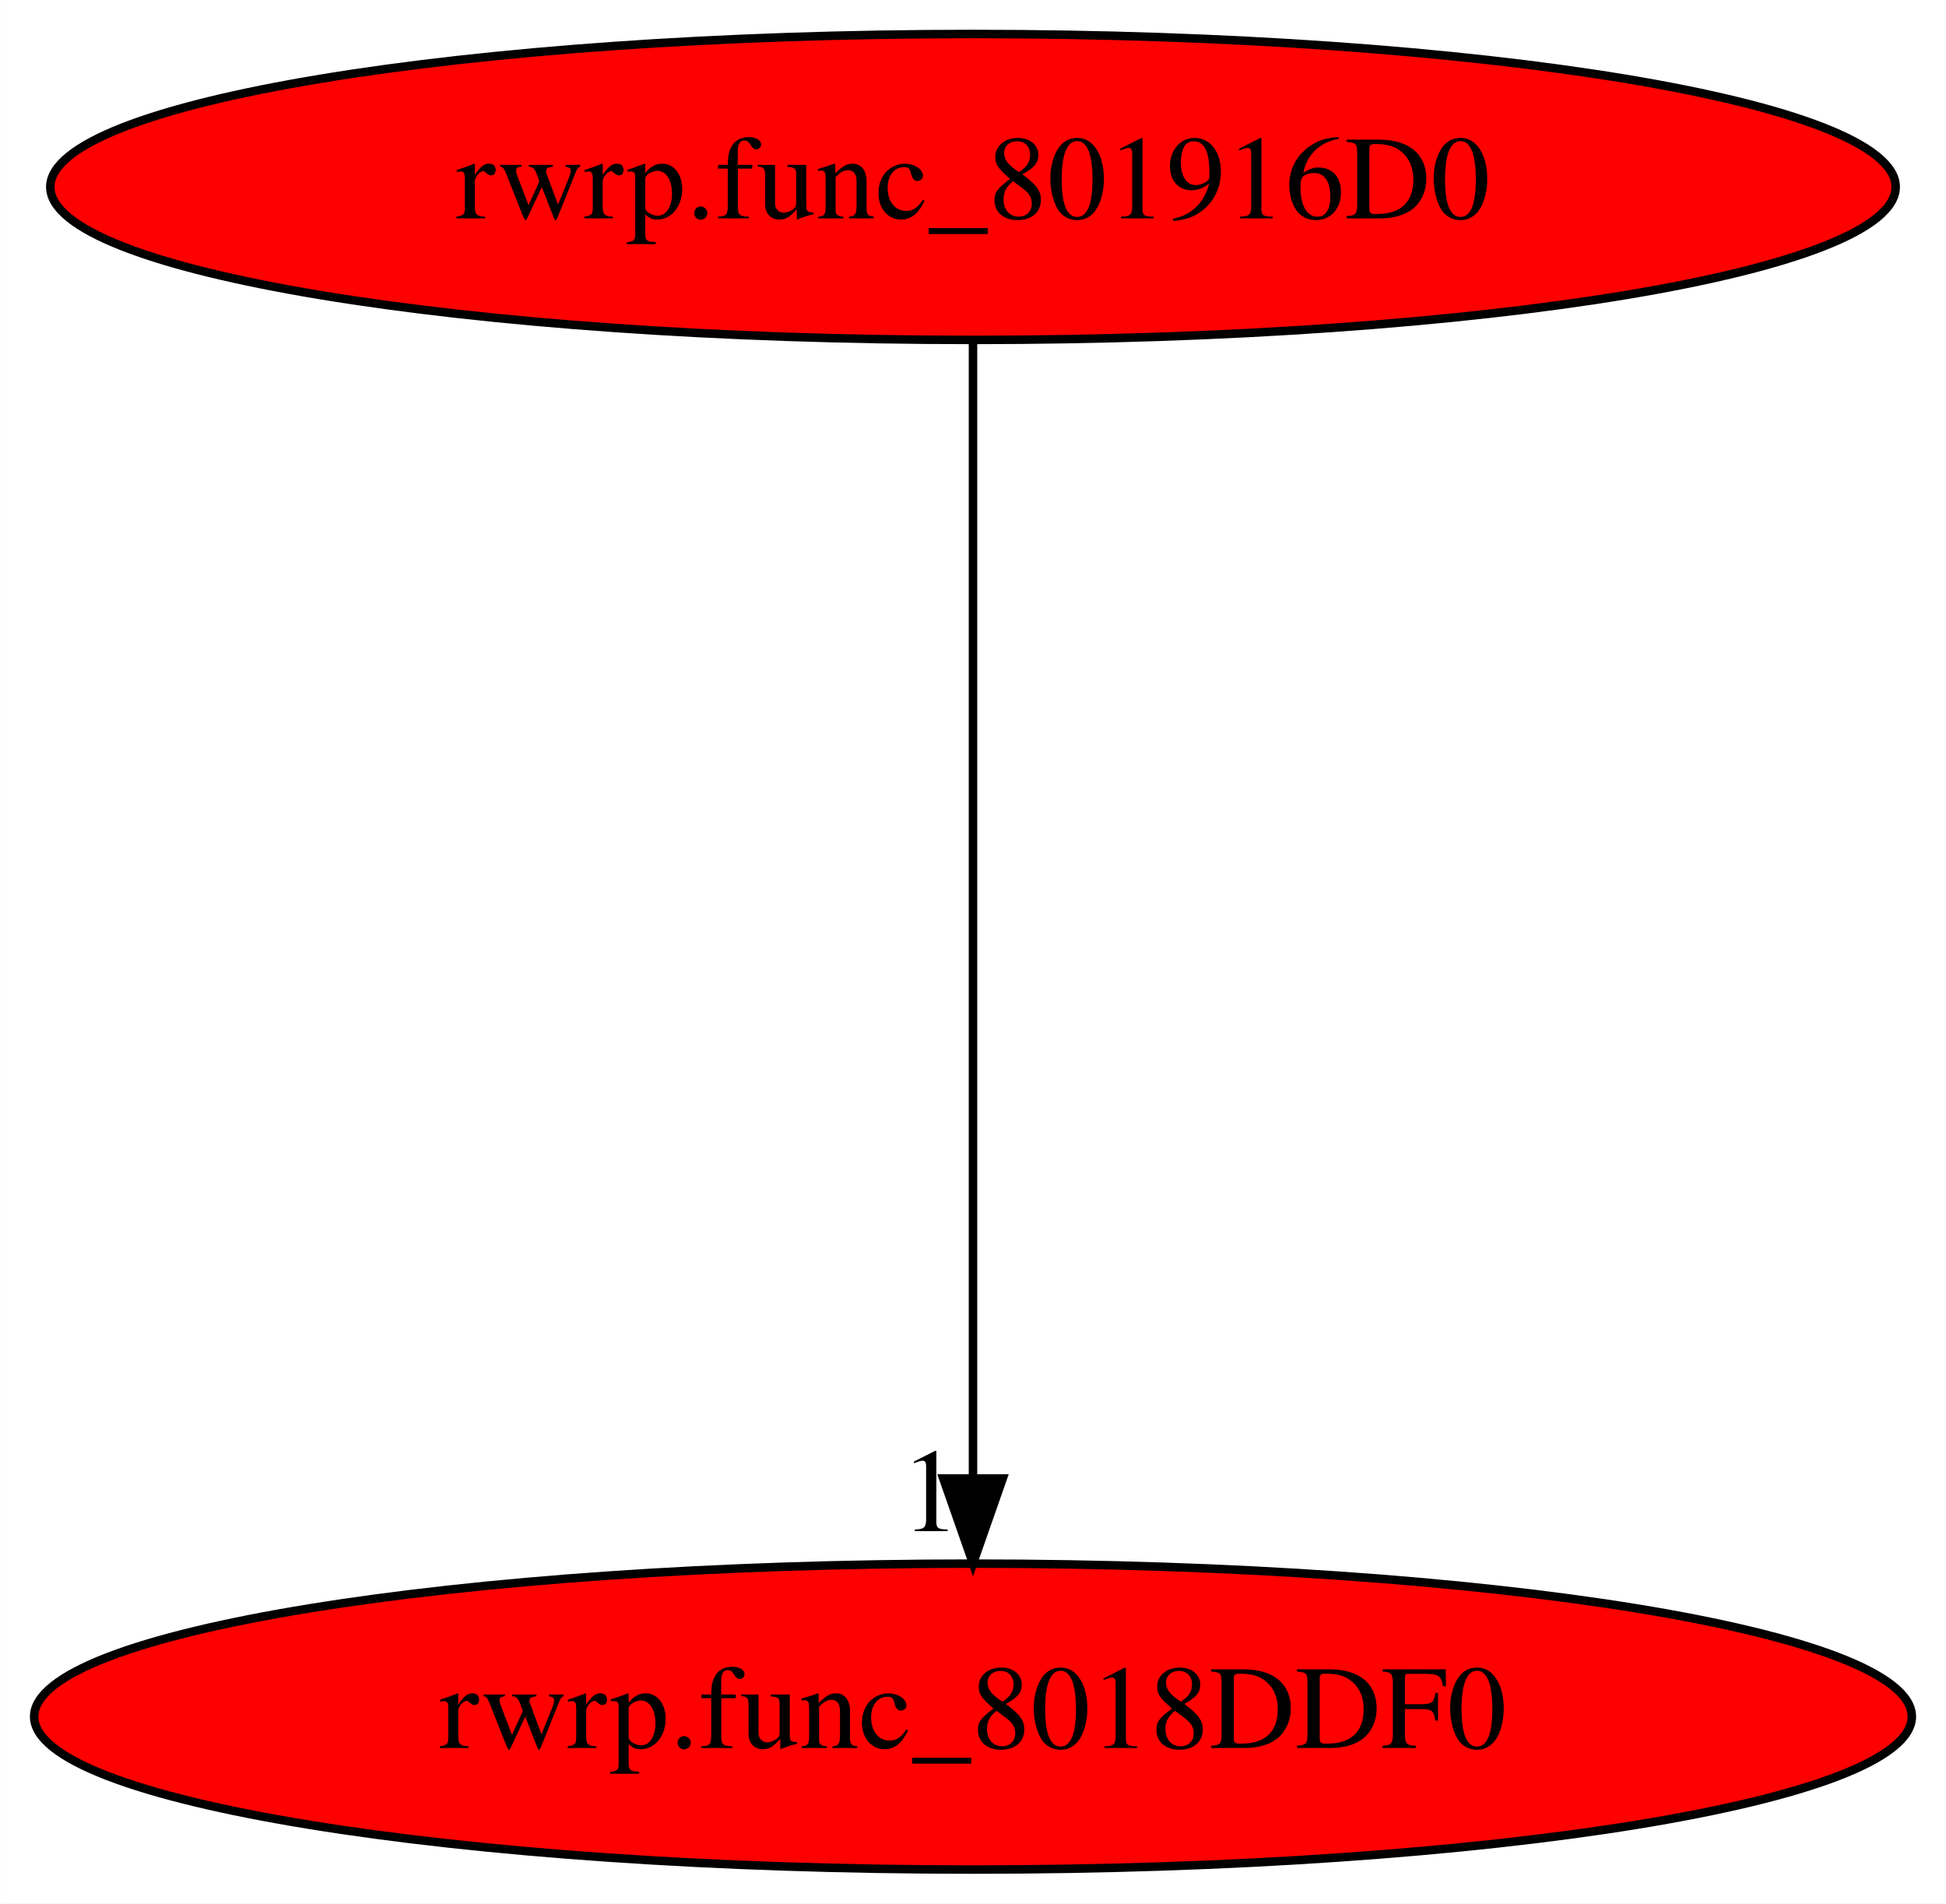
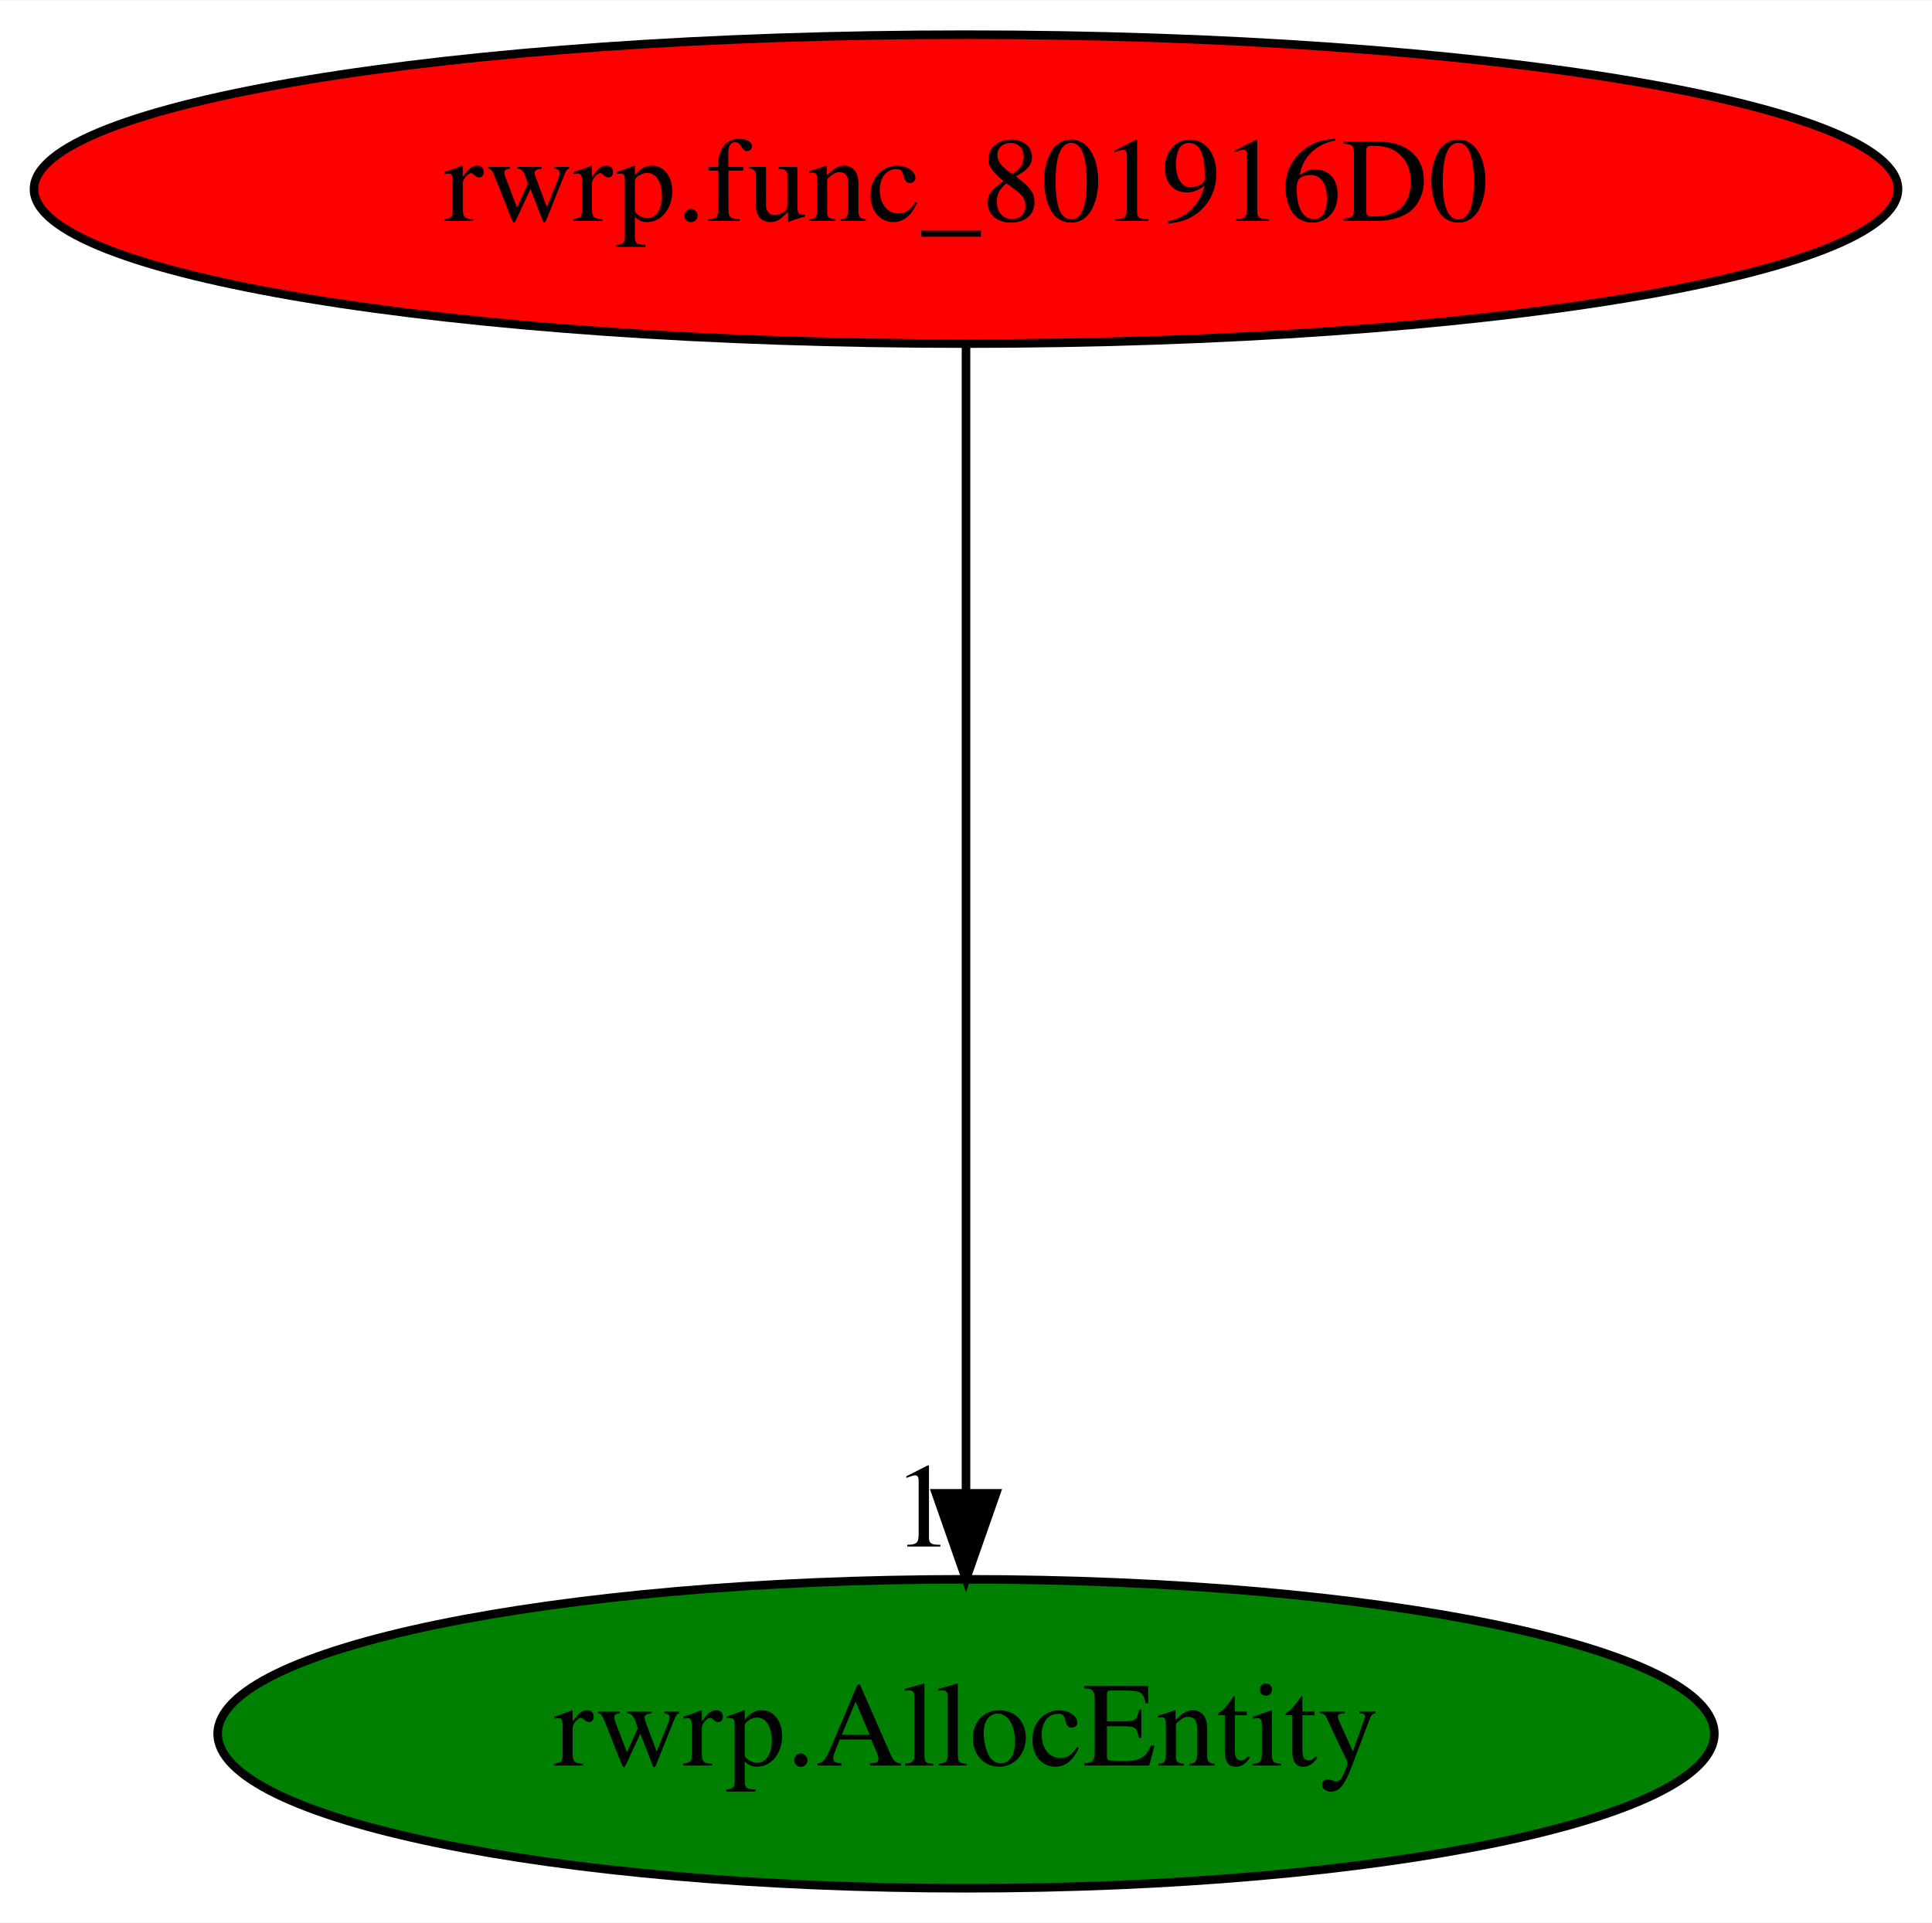
- <svg xmlns="http://www.w3.org/2000/svg" xmlns:xlink="http://www.w3.org/1999/xlink" width="229pt" height="224pt" viewBox="0.00 0.00 228.98 224.00">
+ <svg xmlns="http://www.w3.org/2000/svg" xmlns:xlink="http://www.w3.org/1999/xlink" width="225pt" height="224pt" viewBox="0.00 0.00 225.08 224.00">
  <g id="graph0" class="graph" transform="scale(1 1) rotate(0) translate(4 220)">
-     <polygon fill="white" stroke="transparent" points="-4,4 -4,-220 224.98,-220 224.98,4 -4,4" />
+     <polygon fill="white" stroke="transparent" points="-4,4 -4,-220 221.08,-220 221.08,4 -4,4" />
    <g id="node1" class="node">
-       <ellipse fill="red" stroke="black" cx="110.49" cy="-198" rx="108.58" ry="18" />
-       <text text-anchor="middle" x="110.49" y="-194.3" font-family="Times,serif" font-size="14.00">rwrp.func_801916D0</text>
+       <ellipse fill="red" stroke="black" cx="108.54" cy="-198" rx="108.58" ry="18" />
+       <text text-anchor="middle" x="108.54" y="-194.3" font-family="Times,serif" font-size="14.00">rwrp.func_801916D0</text>
    </g>
    <g id="node2" class="node">
      <g id="a_node2">
-         <a xlink:href="rwrp.func_8018DDF0.svg" xlink:title="rwrp.func_8018DDF0">
-           <ellipse fill="red" stroke="black" cx="110.49" cy="-18" rx="110.48" ry="18" />
-           <text text-anchor="middle" x="110.49" y="-14.3" font-family="Times,serif" font-size="14.00">rwrp.func_8018DDF0</text>
+         <a xlink:href="rwrp.AllocEntity.svg" xlink:title="rwrp.AllocEntity">
+           <ellipse fill="green" stroke="black" cx="108.54" cy="-18" rx="87.18" ry="18" />
+           <text text-anchor="middle" x="108.54" y="-14.3" font-family="Times,serif" font-size="14.00">rwrp.AllocEntity</text>
        </a>
      </g>
    </g>
    <g id="edge1" class="edge">
-       <path fill="none" stroke="black" d="M110.49,-179.93C110.49,-148.97 110.49,-83.3 110.49,-46.13" />
-       <polygon fill="black" stroke="black" points="113.99,-46.02 110.49,-36.02 106.99,-46.02 113.99,-46.02" />
-       <text text-anchor="middle" x="105.49" y="-39.82" font-family="Times,serif" font-size="14.00">1</text>
+       <path fill="none" stroke="black" d="M108.54,-179.93C108.54,-148.97 108.54,-83.3 108.54,-46.13" />
+       <polygon fill="black" stroke="black" points="112.04,-46.02 108.54,-36.02 105.04,-46.02 112.04,-46.02" />
+       <text text-anchor="middle" x="103.54" y="-39.82" font-family="Times,serif" font-size="14.00">1</text>
    </g>
  </g>
</svg>
